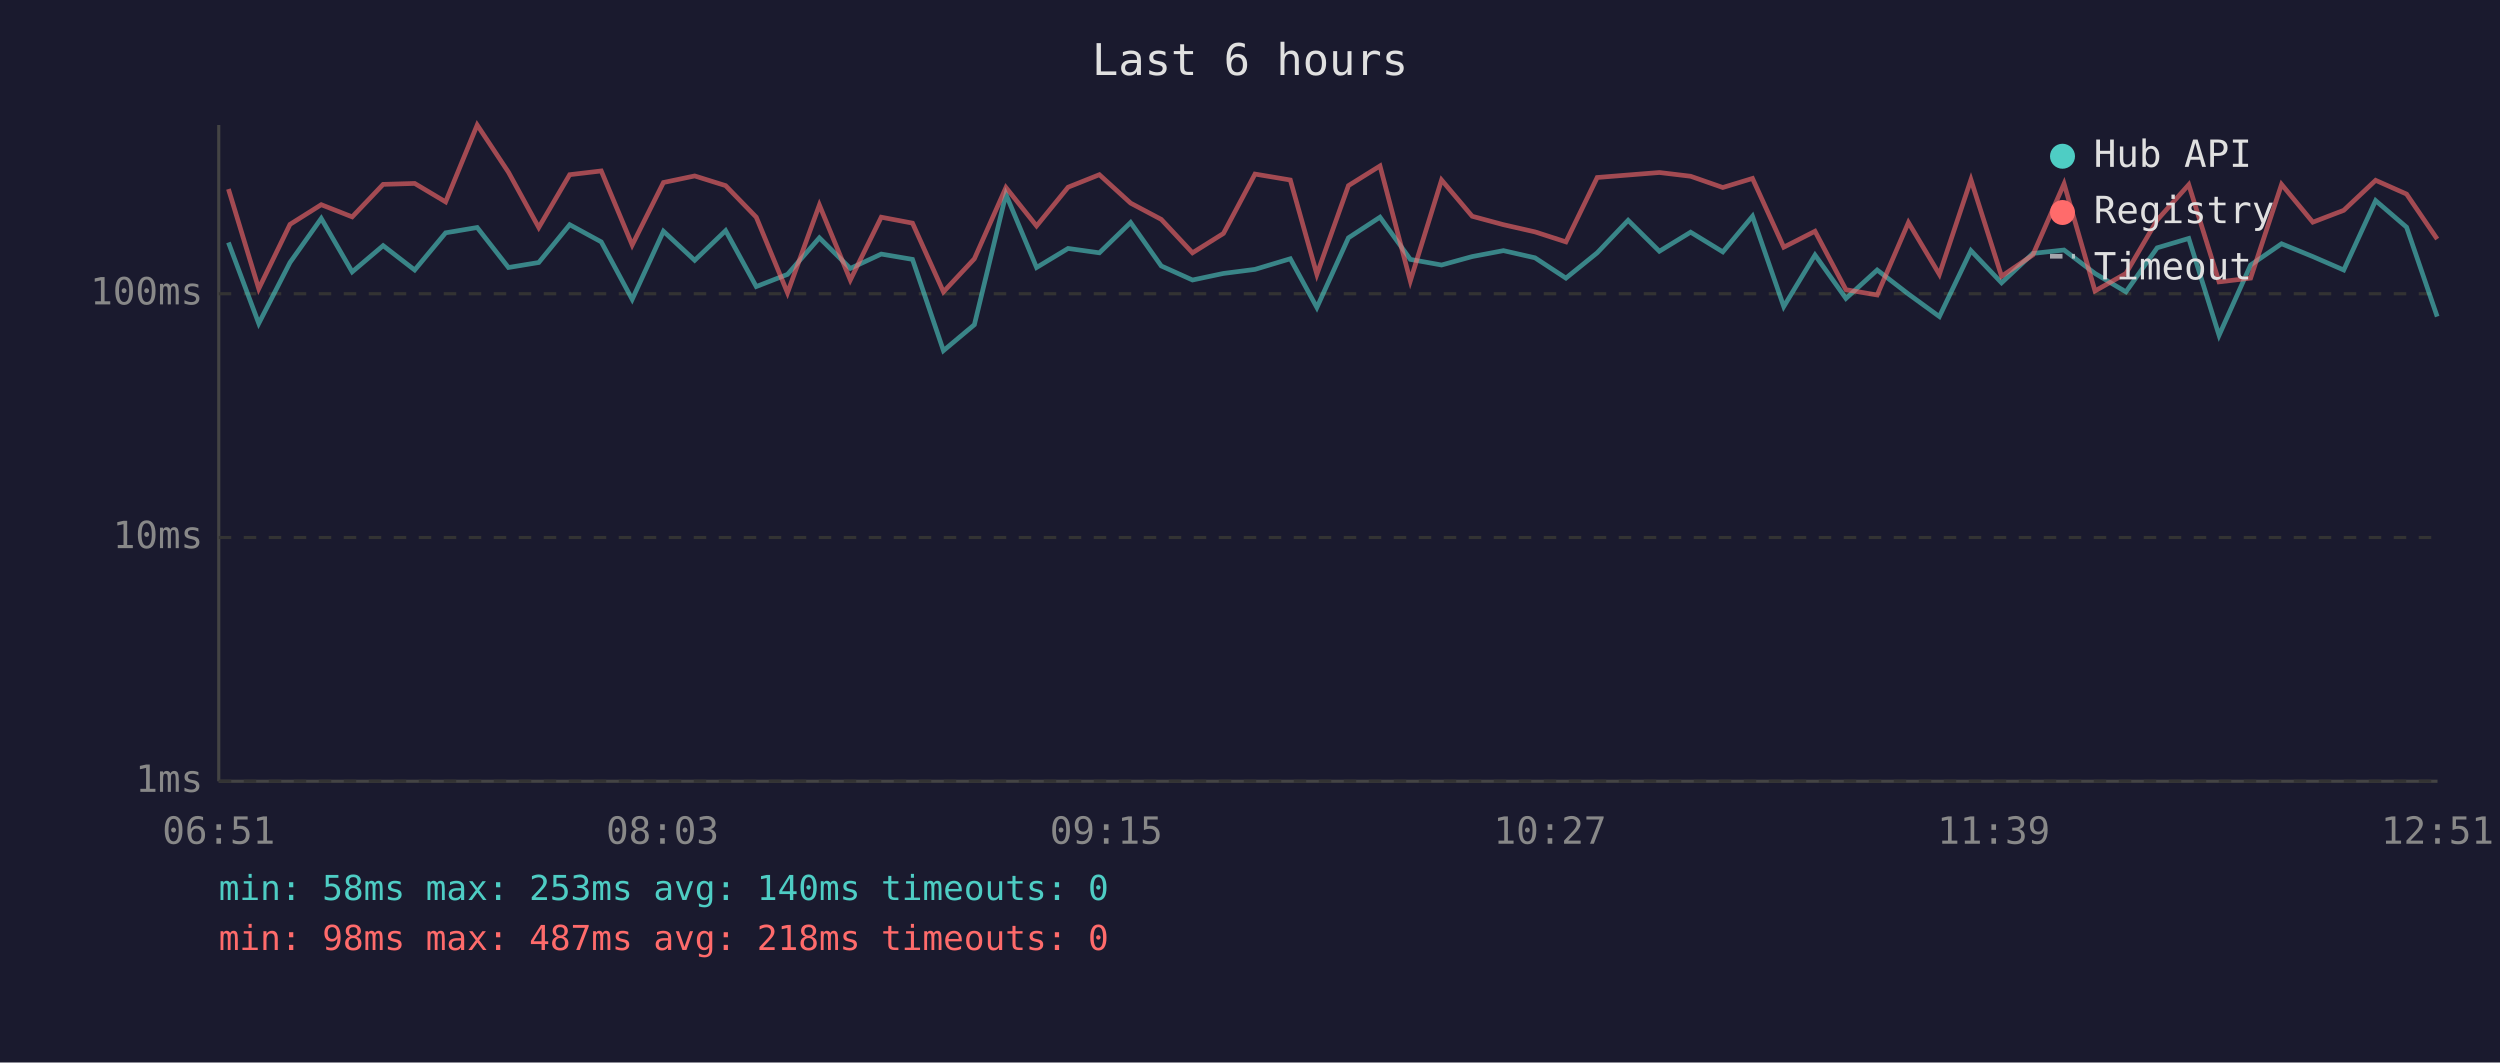
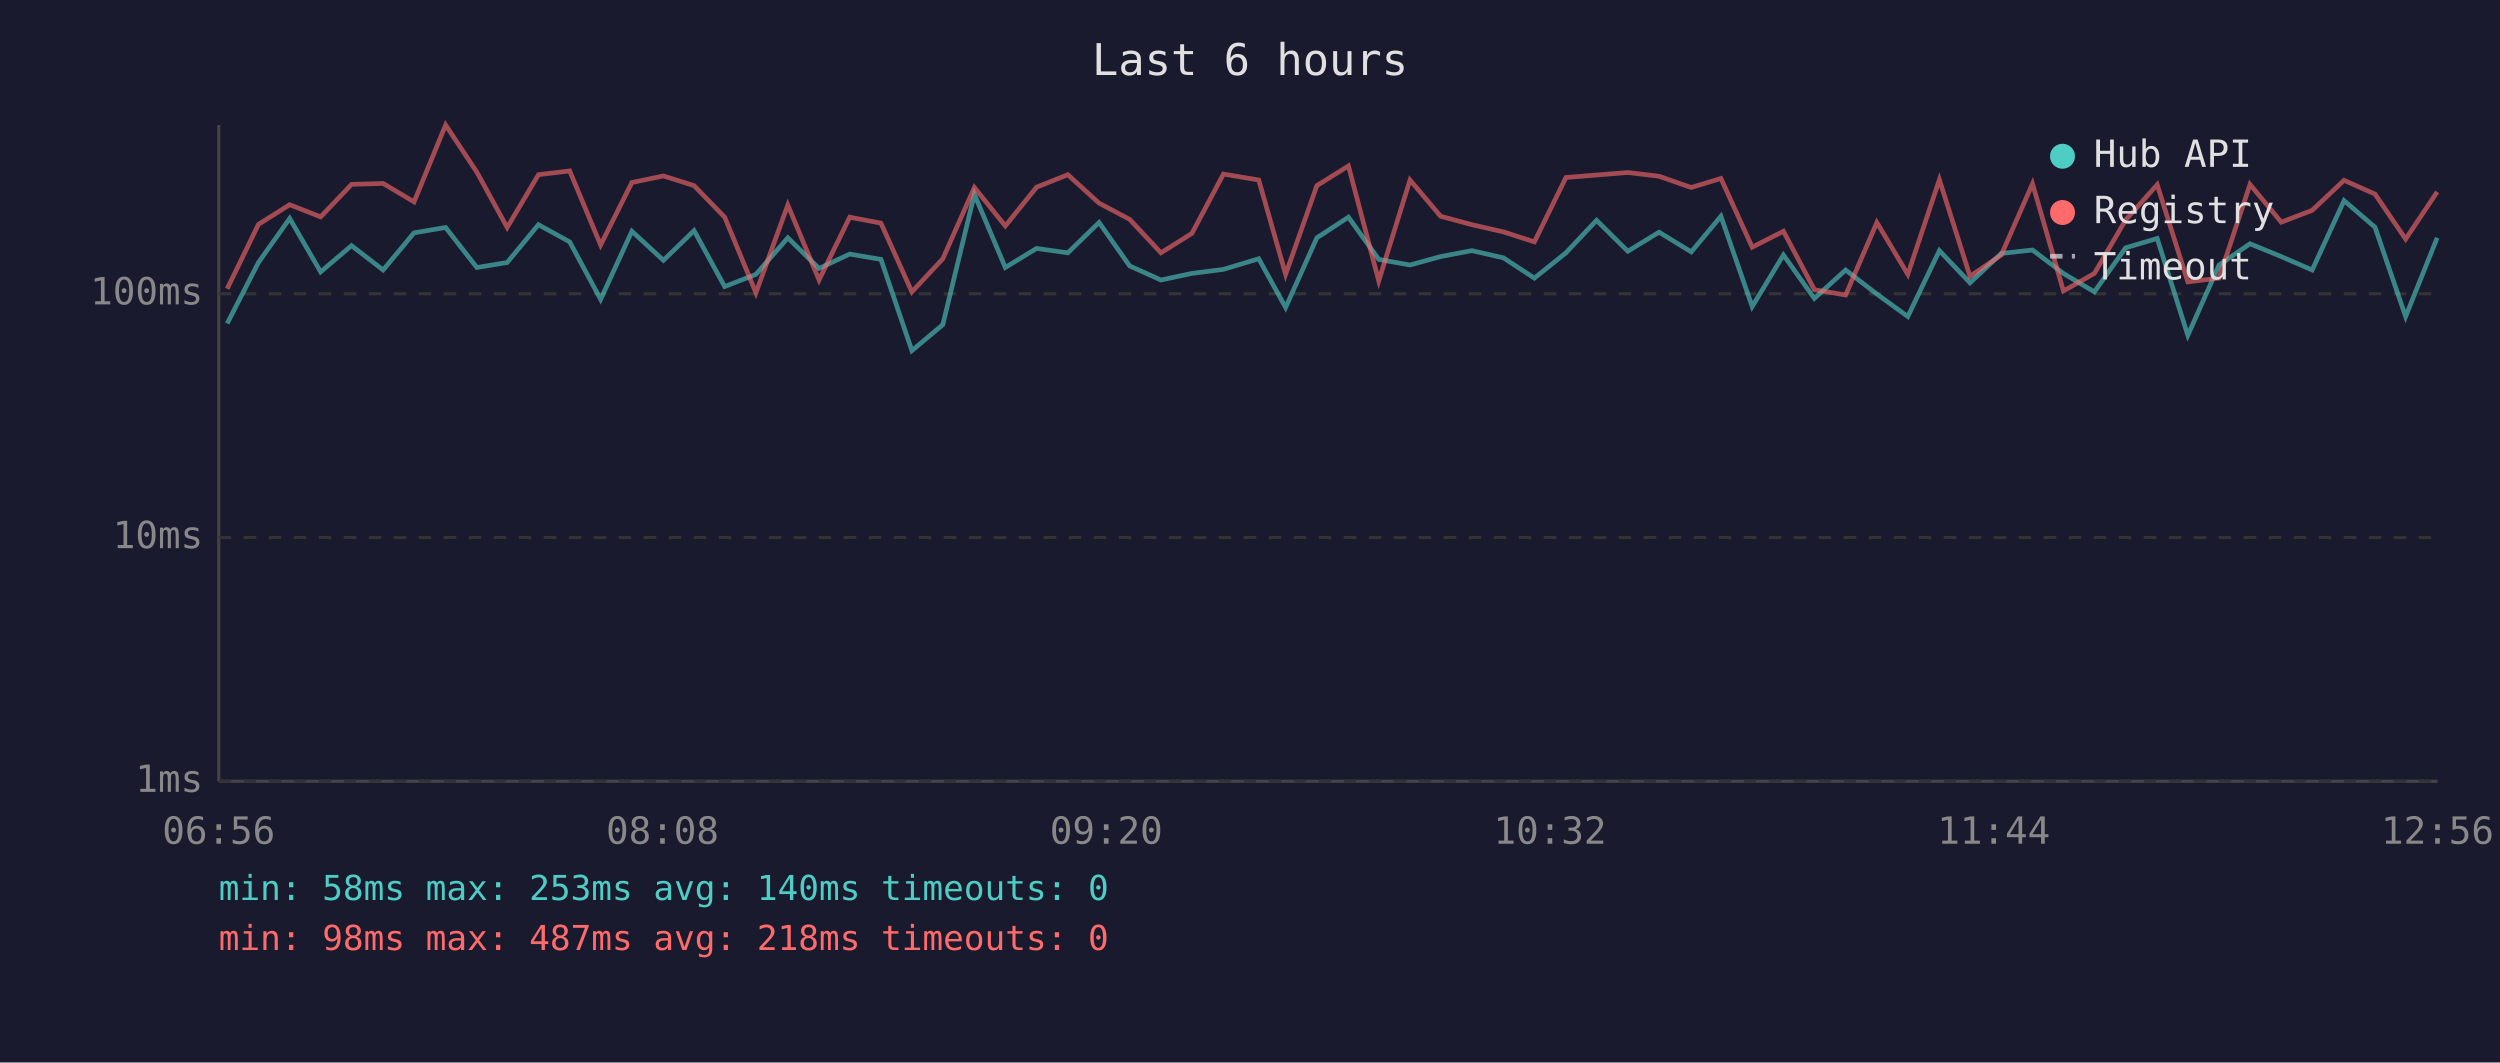
<svg xmlns="http://www.w3.org/2000/svg" viewBox="0 0 800 340" font-family="monospace" font-size="12">
  <rect width="800" height="340" fill="#1a1a2e" />
  <text x="400" y="24" fill="#e0e0e0" font-size="14" text-anchor="middle">Last 6 hours</text>
  <line x1="70" y1="40" x2="70" y2="250" stroke="#444" stroke-width="1" />
  <line x1="70" y1="250" x2="780" y2="250" stroke="#444" stroke-width="1" />
  <line x1="70" y1="250" x2="780" y2="250" stroke="#333" stroke-width="1" stroke-dasharray="4" />
  <text x="65" y="250" fill="#888" text-anchor="end" dominant-baseline="middle">1ms</text>
  <line x1="70" y1="172" x2="780" y2="172" stroke="#333" stroke-width="1" stroke-dasharray="4" />
  <text x="65" y="172" fill="#888" text-anchor="end" dominant-baseline="middle">10ms</text>
  <line x1="70" y1="94" x2="780" y2="94" stroke="#333" stroke-width="1" stroke-dasharray="4" />
  <text x="65" y="94" fill="#888" text-anchor="end" dominant-baseline="middle">100ms</text>
-   <text x="70" y="270" fill="#888" text-anchor="middle">06:51</text>
-   <text x="212" y="270" fill="#888" text-anchor="middle">08:03</text>
-   <text x="354" y="270" fill="#888" text-anchor="middle">09:15</text>
-   <text x="496" y="270" fill="#888" text-anchor="middle">10:27</text>
-   <text x="638" y="270" fill="#888" text-anchor="middle">11:39</text>
-   <text x="780" y="270" fill="#888" text-anchor="middle">12:51</text>
-   <polyline points="73.1,77.6 82.8,103.5 92.8,84.0 102.8,69.9 112.7,87.0 122.6,78.6 132.7,86.4 142.6,74.5 152.7,72.8 162.7,85.6 172.4,84.0 182.3,71.9 192.4,77.4 202.3,95.8 212.3,74.0 222.3,83.3 232.2,73.8 242.0,91.7 252.0,87.8 262.2,76.1 272.1,85.9 282.0,81.3 292.0,83.0 301.9,112.2 311.8,103.9 321.9,62.2 331.7,85.6 341.8,79.5 351.8,80.9 361.8,71.2 371.6,85.1 381.6,89.6 391.5,87.5 401.6,86.2 412.9,82.8 421.4,98.4 431.5,76.1 441.6,69.5 451.3,83.0 461.3,84.8 471.1,82.1 481.1,80.2 491.2,82.5 501.1,89.0 511.1,80.9 521.0,70.5 531.0,80.4 541.0,74.3 551.3,80.6 560.8,69.2 570.8,98.1 580.8,81.6 590.7,95.5 600.7,86.4 610.7,94.1 620.6,101.3 630.7,80.2 640.5,90.5 650.5,81.1 660.5,80.0 670.4,87.5 680.3,93.4 690.3,79.3 700.4,76.3 710.1,107.3 720.2,84.8 730.1,78.0 740.1,82.1 750.0,86.4 760.2,64.2 770.1,72.7 779.9,101.3" fill="none" stroke="#4ecdc4" stroke-width="1.5" opacity="0.6" />
-   <polyline points="73.1,60.5 82.8,92.4 92.8,71.8 102.8,65.5 112.7,69.4 122.6,59.0 132.7,58.7 142.6,64.6 152.7,40.0 162.7,55.1 172.4,72.8 182.3,55.9 192.4,54.7 202.3,78.4 212.3,58.4 222.3,56.3 232.2,59.4 242.0,69.5 252.0,93.7 262.2,65.6 272.1,89.6 282.0,69.5 292.0,71.4 301.9,93.4 311.8,82.8 321.9,60.0 331.7,72.3 341.8,59.9 351.8,55.9 361.8,65.0 371.6,70.2 381.6,80.9 391.5,74.7 401.6,55.7 412.9,57.6 421.4,87.8 431.5,59.4 441.6,53.1 451.3,89.9 461.3,57.6 471.1,69.2 481.1,71.9 491.2,74.2 501.1,77.4 511.1,56.8 521.0,56.0 531.0,55.2 541.0,56.4 551.3,60.0 560.8,57.1 570.8,79.1 580.8,74.0 590.7,92.7 600.7,94.4 610.7,71.2 620.6,87.8 630.7,57.5 640.5,88.4 650.5,81.6 660.5,58.8 670.4,93.1 680.3,87.5 690.3,70.4 700.4,59.1 710.1,90.2 720.2,89.0 730.1,59.0 740.1,71.1 750.0,67.3 760.2,57.7 770.1,62.1 779.9,76.5" fill="none" stroke="#ff6b6b" stroke-width="1.5" opacity="0.6" />
+   <text x="70" y="270" fill="#888" text-anchor="middle">06:56</text>
+   <text x="212" y="270" fill="#888" text-anchor="middle">08:08</text>
+   <text x="354" y="270" fill="#888" text-anchor="middle">09:20</text>
+   <text x="496" y="270" fill="#888" text-anchor="middle">10:32</text>
+   <text x="638" y="270" fill="#888" text-anchor="middle">11:44</text>
+   <text x="780" y="270" fill="#888" text-anchor="middle">12:56</text>
+   <polyline points="72.7,103.5 82.7,84.0 92.7,69.9 102.6,87.0 112.5,78.6 122.6,86.4 132.5,74.5 142.6,72.8 152.6,85.6 162.3,84.0 172.3,71.9 182.3,77.4 192.2,95.8 202.2,74.0 212.3,83.3 222.1,73.8 231.9,91.7 241.9,87.8 252.1,76.1 262.1,85.9 271.9,81.3 281.9,83.0 291.8,112.2 301.7,103.9 311.8,62.2 321.7,85.6 331.7,79.5 341.7,80.9 351.7,71.2 361.5,85.1 371.5,89.6 381.4,87.5 391.5,86.2 402.8,82.8 411.4,98.4 421.4,76.1 431.5,69.5 441.2,83.0 451.2,84.8 461.0,82.1 471.0,80.2 481.1,82.5 491.0,89.0 501.1,80.9 510.9,70.5 520.9,80.4 530.9,74.3 541.2,80.6 550.7,69.2 560.7,98.1 570.7,81.6 580.6,95.5 590.6,86.4 600.6,94.1 610.5,101.3 620.6,80.2 630.4,90.5 640.4,81.1 650.4,80.0 660.3,87.5 670.2,93.4 680.2,79.3 690.3,76.3 700.1,107.3 710.1,84.8 720.0,78.0 730.0,82.1 739.9,86.4 750.1,64.2 760.0,72.7 769.8,101.3 779.9,76.1" fill="none" stroke="#4ecdc4" stroke-width="1.5" opacity="0.6" />
+   <polyline points="72.7,92.4 82.7,71.8 92.7,65.5 102.6,69.4 112.5,59.0 122.6,58.7 132.5,64.6 142.6,40.0 152.6,55.1 162.3,72.8 172.3,55.9 182.3,54.7 192.2,78.4 202.2,58.4 212.3,56.3 222.1,59.4 231.9,69.5 241.9,93.7 252.1,65.6 262.1,89.6 271.9,69.5 281.9,71.4 291.8,93.4 301.7,82.8 311.8,60.0 321.7,72.3 331.7,59.9 341.7,55.9 351.7,65.0 361.5,70.2 371.5,80.9 381.4,74.7 391.5,55.7 402.8,57.6 411.4,87.8 421.4,59.4 431.5,53.1 441.2,89.9 451.2,57.6 461.0,69.2 471.0,71.9 481.1,74.2 491.0,77.4 501.1,56.8 510.9,56.0 520.9,55.2 530.9,56.4 541.2,60.0 550.7,57.1 560.7,79.1 570.7,74.0 580.6,92.7 590.6,94.4 600.6,71.2 610.5,87.8 620.6,57.5 630.4,88.4 640.4,81.6 650.4,58.8 660.3,93.1 670.2,87.5 680.2,70.4 690.3,59.1 700.1,90.2 710.1,89.0 720.0,59.0 730.0,71.1 739.9,67.3 750.1,57.7 760.0,62.1 769.8,76.5 779.9,61.4" fill="none" stroke="#ff6b6b" stroke-width="1.5" opacity="0.6" />
  <circle cx="660" cy="50" r="4" fill="#4ecdc4" />
  <text x="670" y="50" fill="#e0e0e0" dominant-baseline="middle">Hub API</text>
  <circle cx="660" cy="68" r="4" fill="#ff6b6b" />
  <text x="670" y="68" fill="#e0e0e0" dominant-baseline="middle">Registry</text>
  <line x1="656" y1="82" x2="664" y2="82" stroke="#e0e0e0" stroke-width="1.5" stroke-dasharray="4,3" opacity="0.7" />
  <text x="670" y="86" fill="#e0e0e0" dominant-baseline="middle">Timeout</text>
  <text x="70" y="288" fill="#4ecdc4" font-size="11">min: 58ms  max: 253ms  avg: 140ms  timeouts: 0</text>
  <text x="70" y="304" fill="#ff6b6b" font-size="11">min: 98ms  max: 487ms  avg: 218ms  timeouts: 0</text>
</svg>
